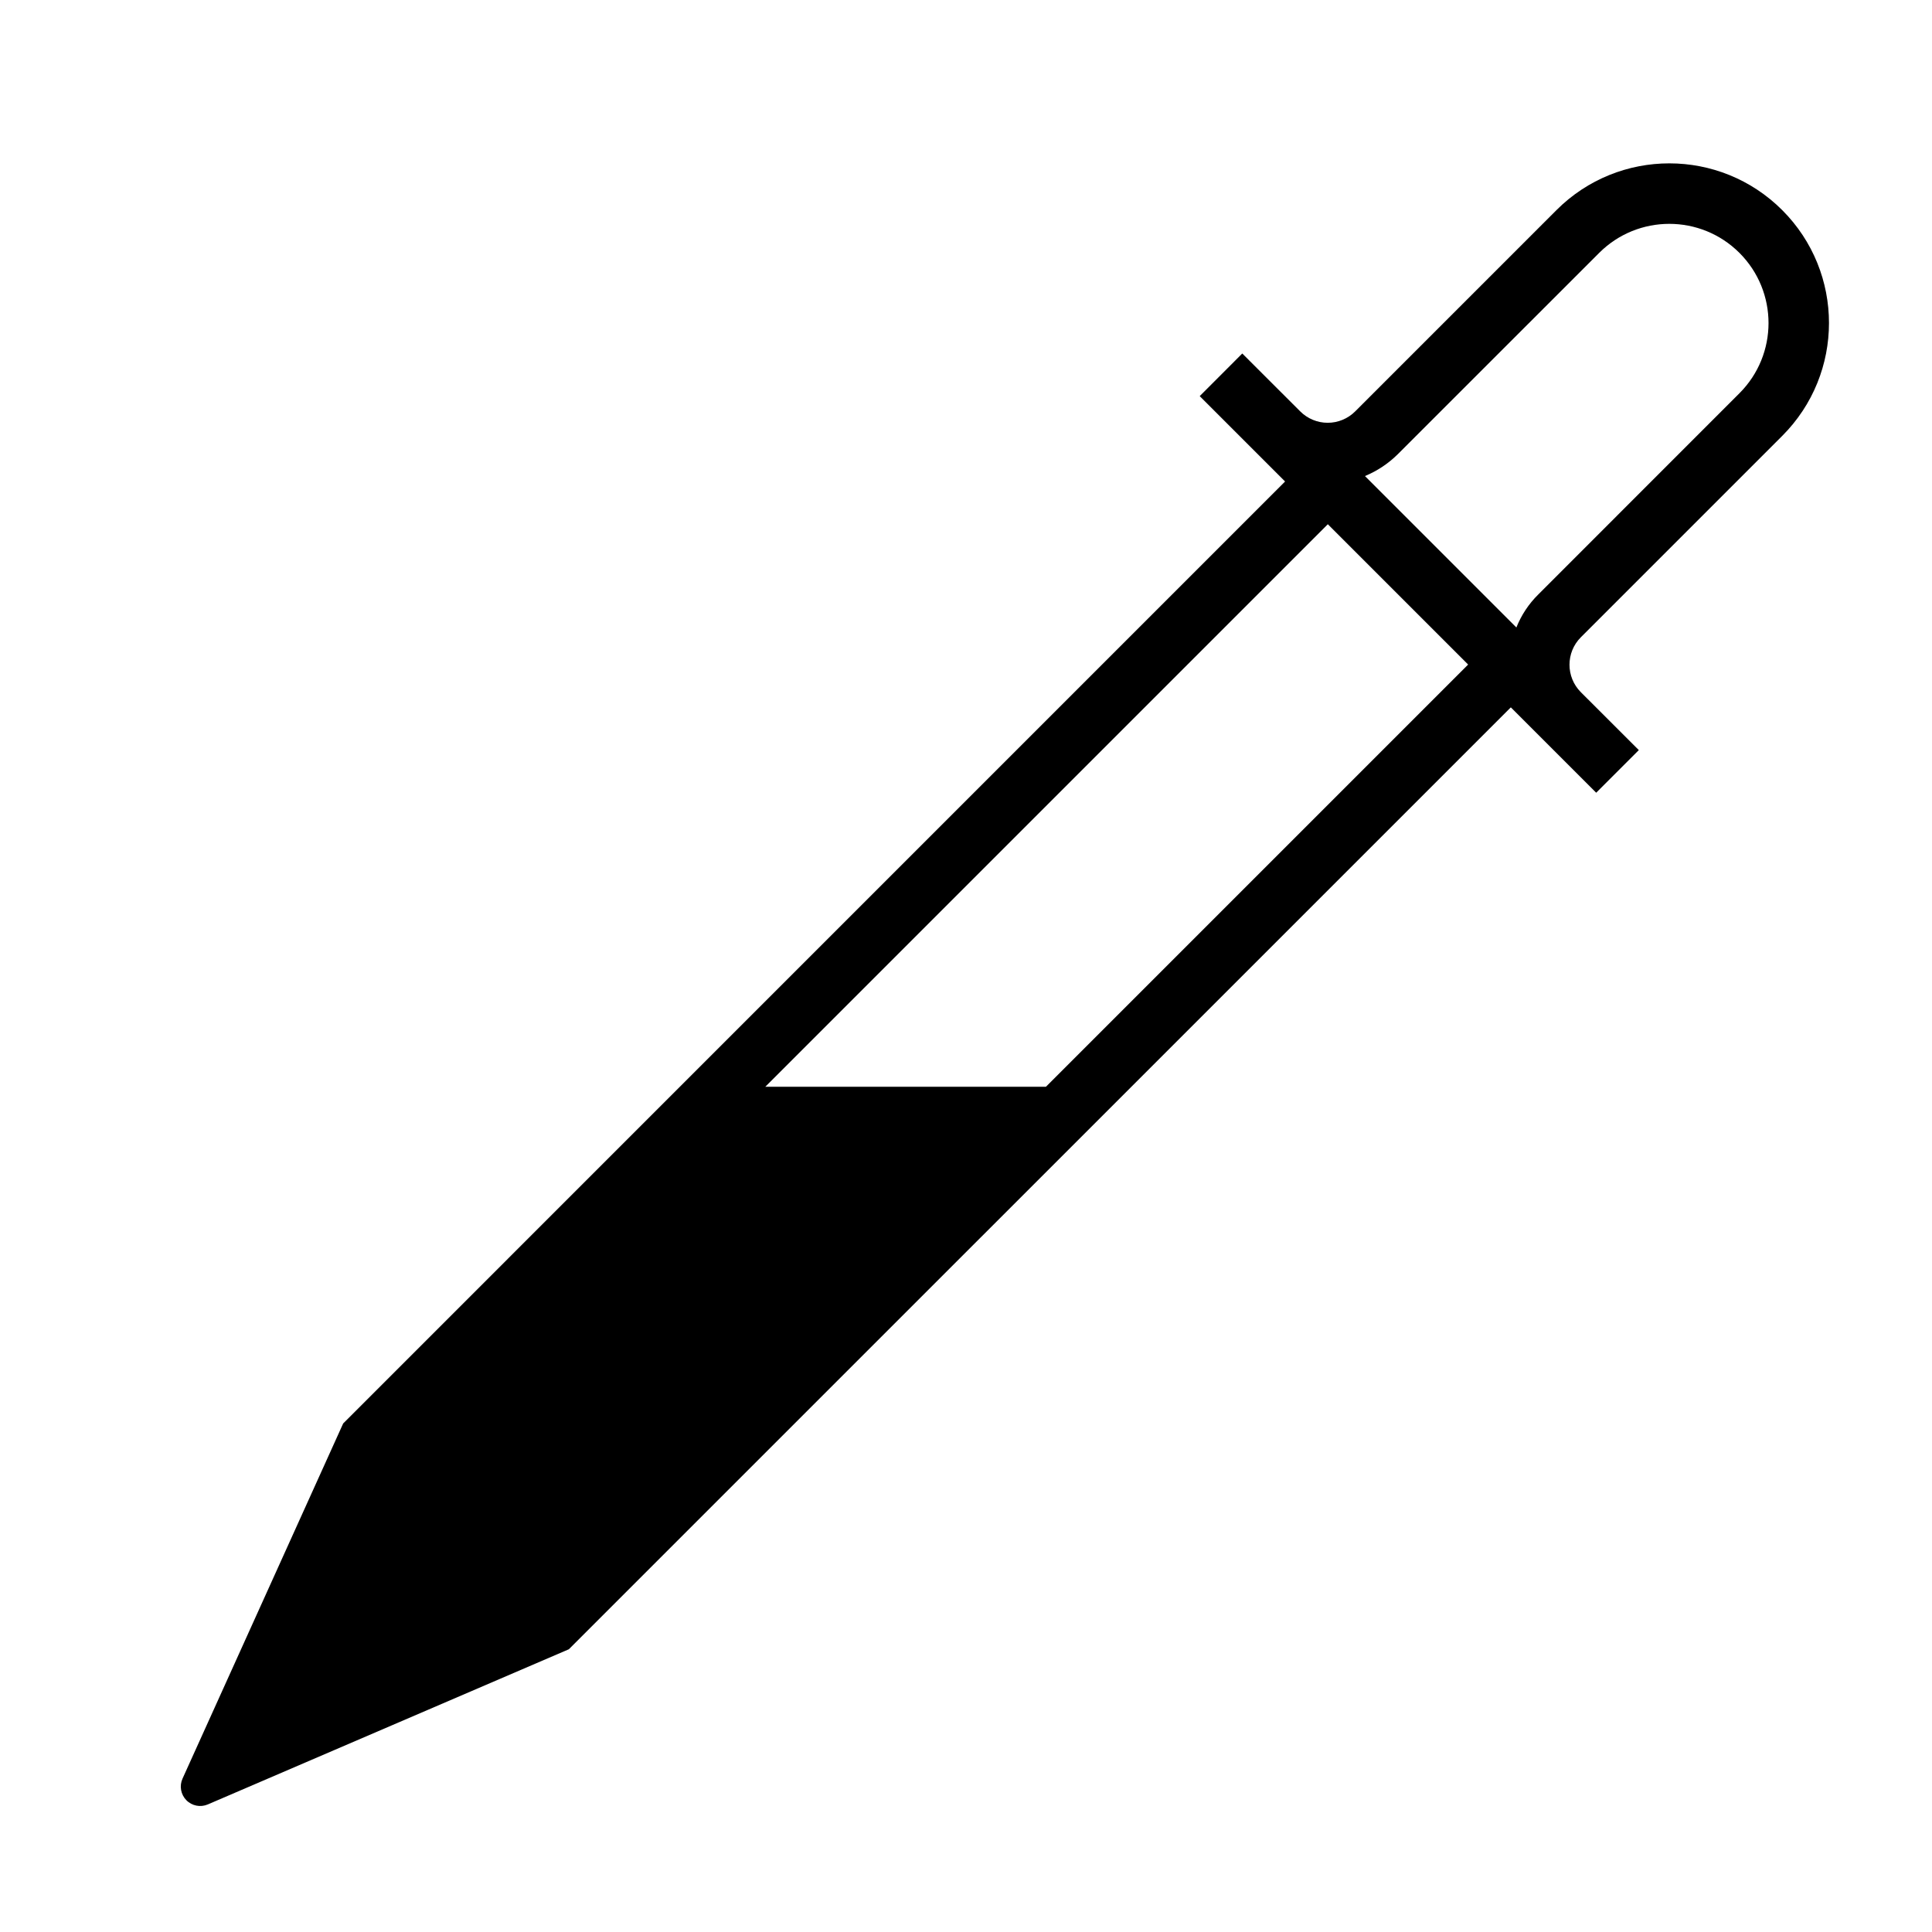
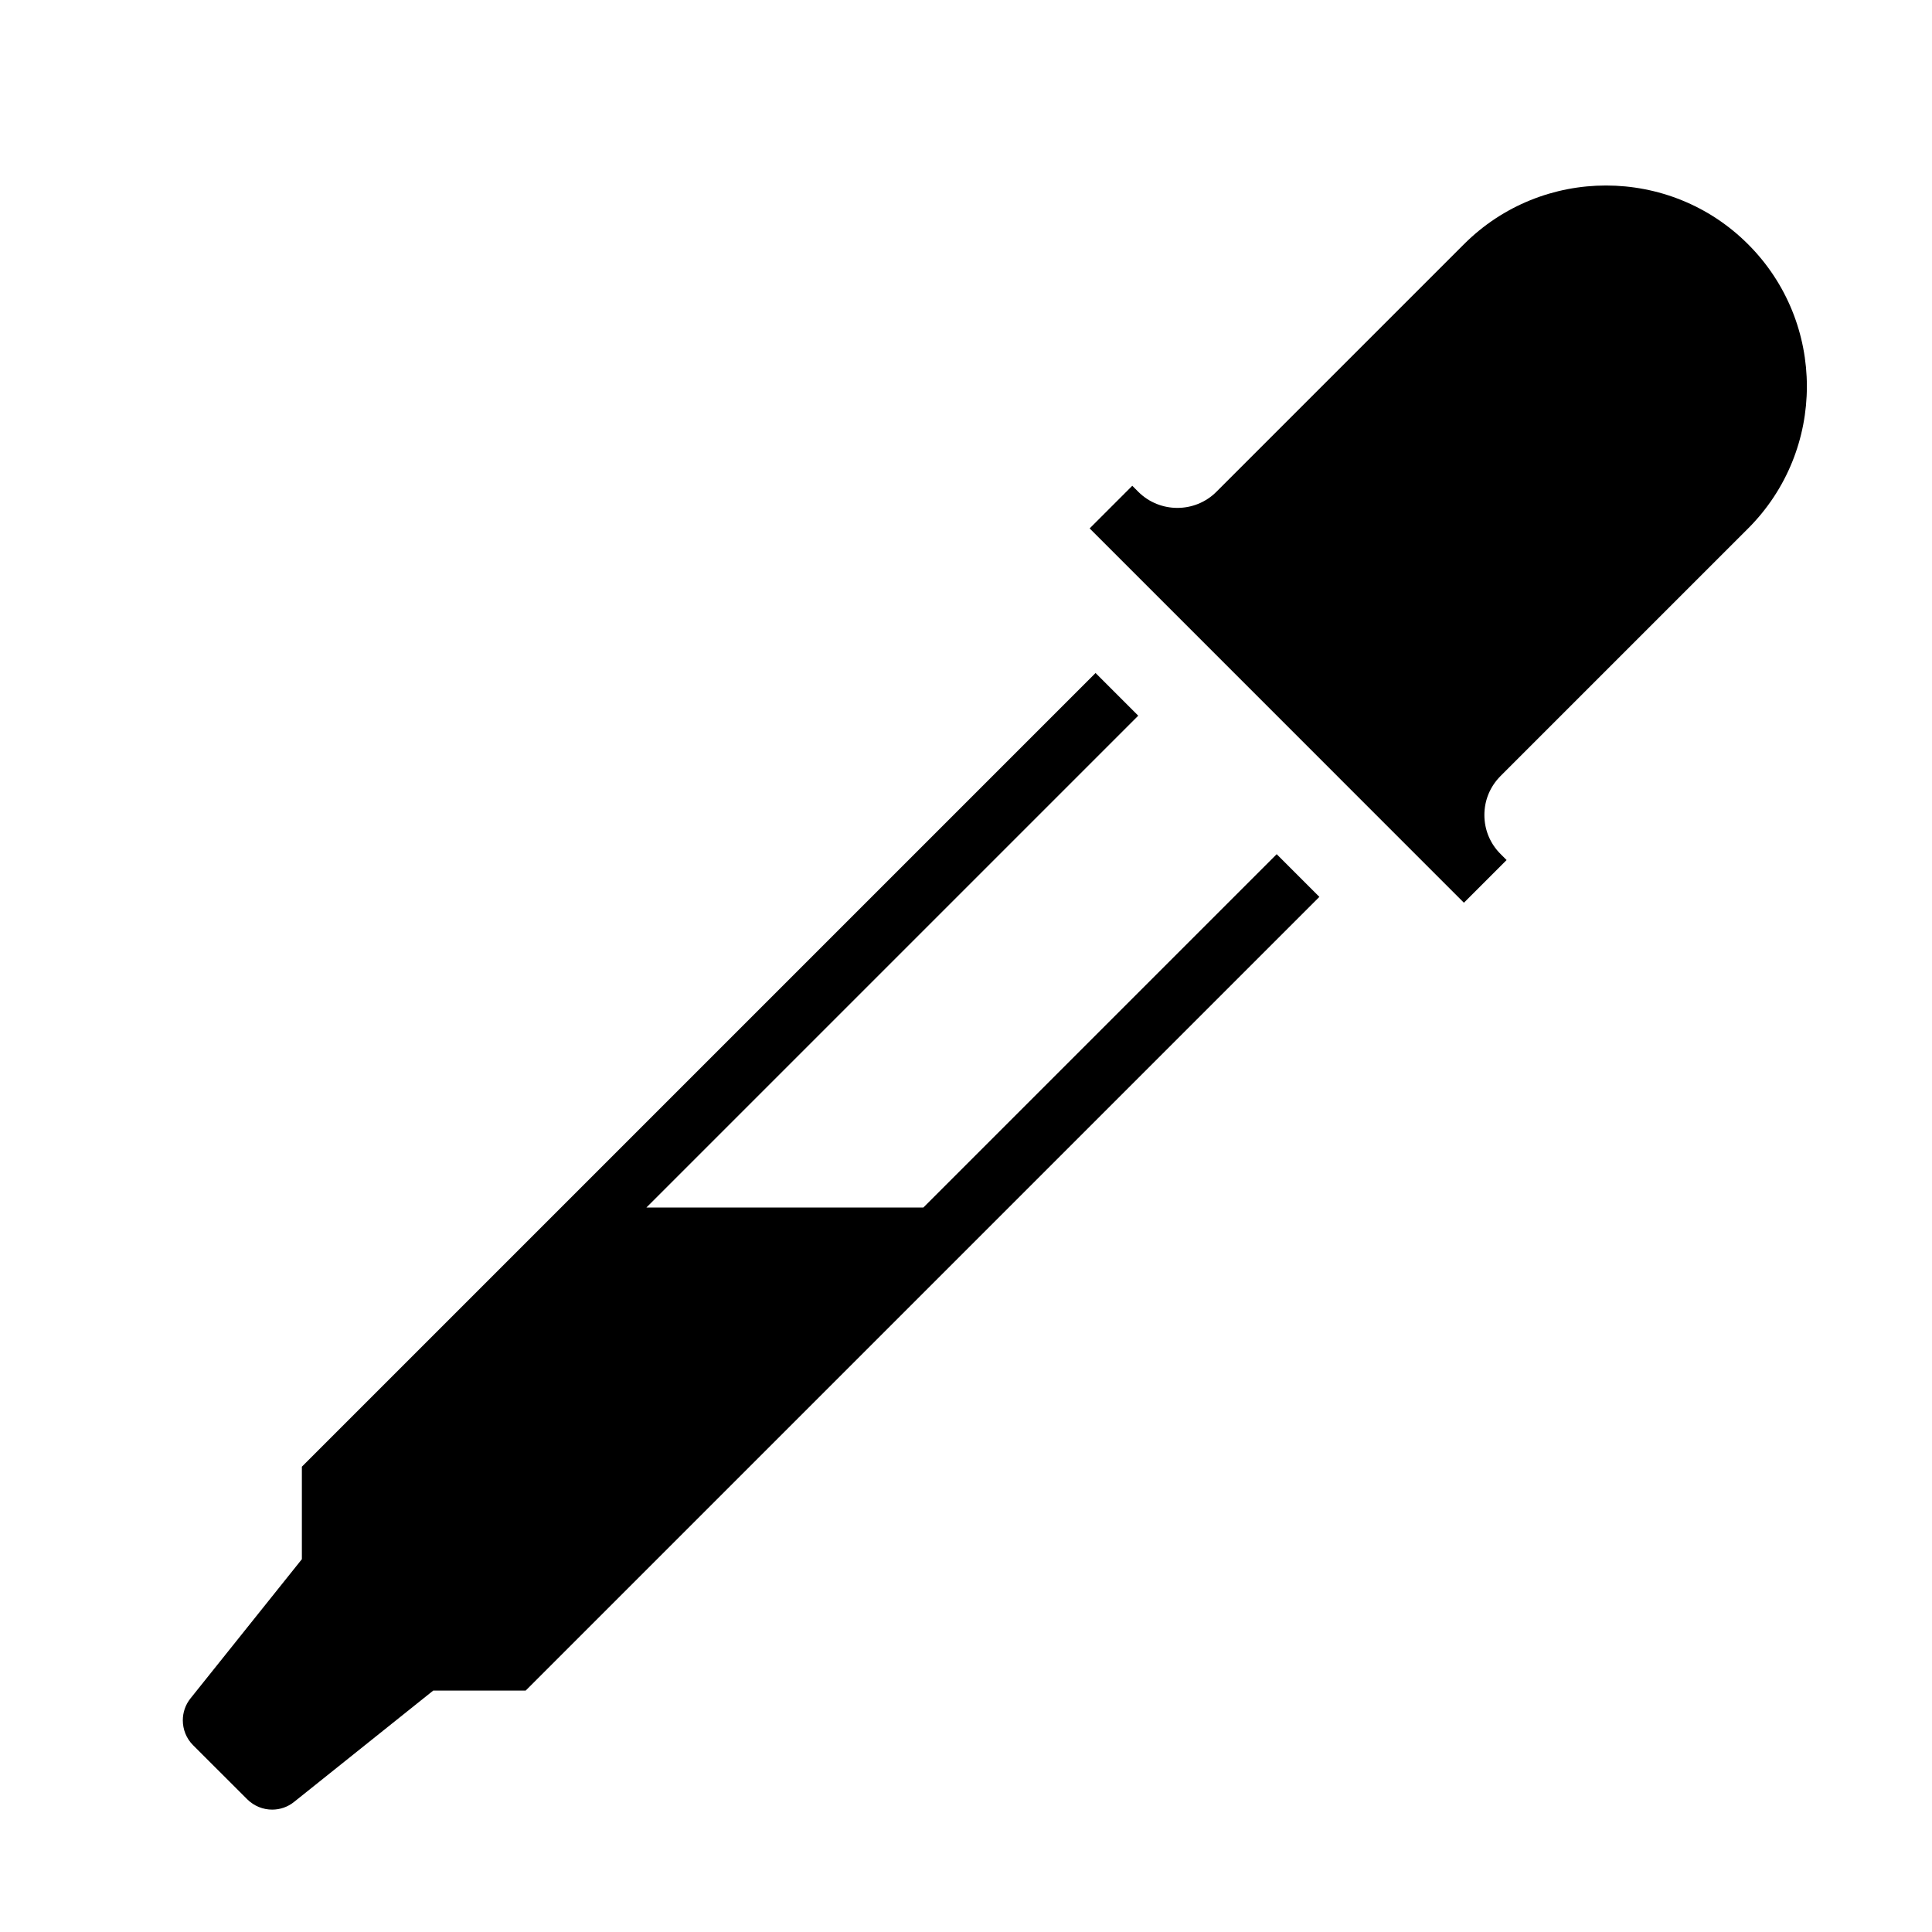
- <svg xmlns="http://www.w3.org/2000/svg" viewBox="0 0 32 32">
-   <path d="M29.519 7.22a2.644 2.644 0 0 0-3.739-3.74l-3.334 3.334a.643.643 0 0 1-.91 0l-.96-.959-.705.706 1.414 1.414L5.684 23.577 3.023 29.46a.321.321 0 0 0 .419.427l5.98-2.57 15.602-15.601 1.414 1.414.706-.706-.96-.959a.644.644 0 0 1 0-.91zM17.324 18h-4.648l9.317-9.317 2.324 2.324zm8.154-8.153a1.6 1.6 0 0 0-.362.546l-2.508-2.508a1.7 1.7 0 0 0 .544-.362l3.335-3.334a1.643 1.643 0 0 1 2.324 2.324z" />
-   <path fill="none" d="M0 0h32v32H0z" />
+ <svg xmlns="http://www.w3.org/2000/svg" id="icons" viewBox="0 0 32 32">
+   <rect width="32" height="32" fill="none" />
+   <path d="M18.047,8.753l.707-.707.101.101c.356.354.937.354,1.292-.001l4.1-4.1c1.297-1.298,3.41-1.298,4.707,0,1.298,1.298,1.298,3.409,0,4.707l-4.1,4.1c-.173.173-.268.402-.268.646s.095.474.268.646l-0.0 0.0.1.1-.707.707-6.199-6.2ZM15.293,20h-4.586l8.146-8.146-.707-.707-13.146,13.146v1.532l-1.845,2.306c-.085.106-.127.235-.127.362-0.0.151.057.301.171.414l.895.894c.114.114.264.172.414.172.128,0,.257-.042.363-.128l2.305-1.844h1.531l13.146-13.146-.707-.707-5.854,5.854Z" fill-rule="evenodd" />
</svg>
